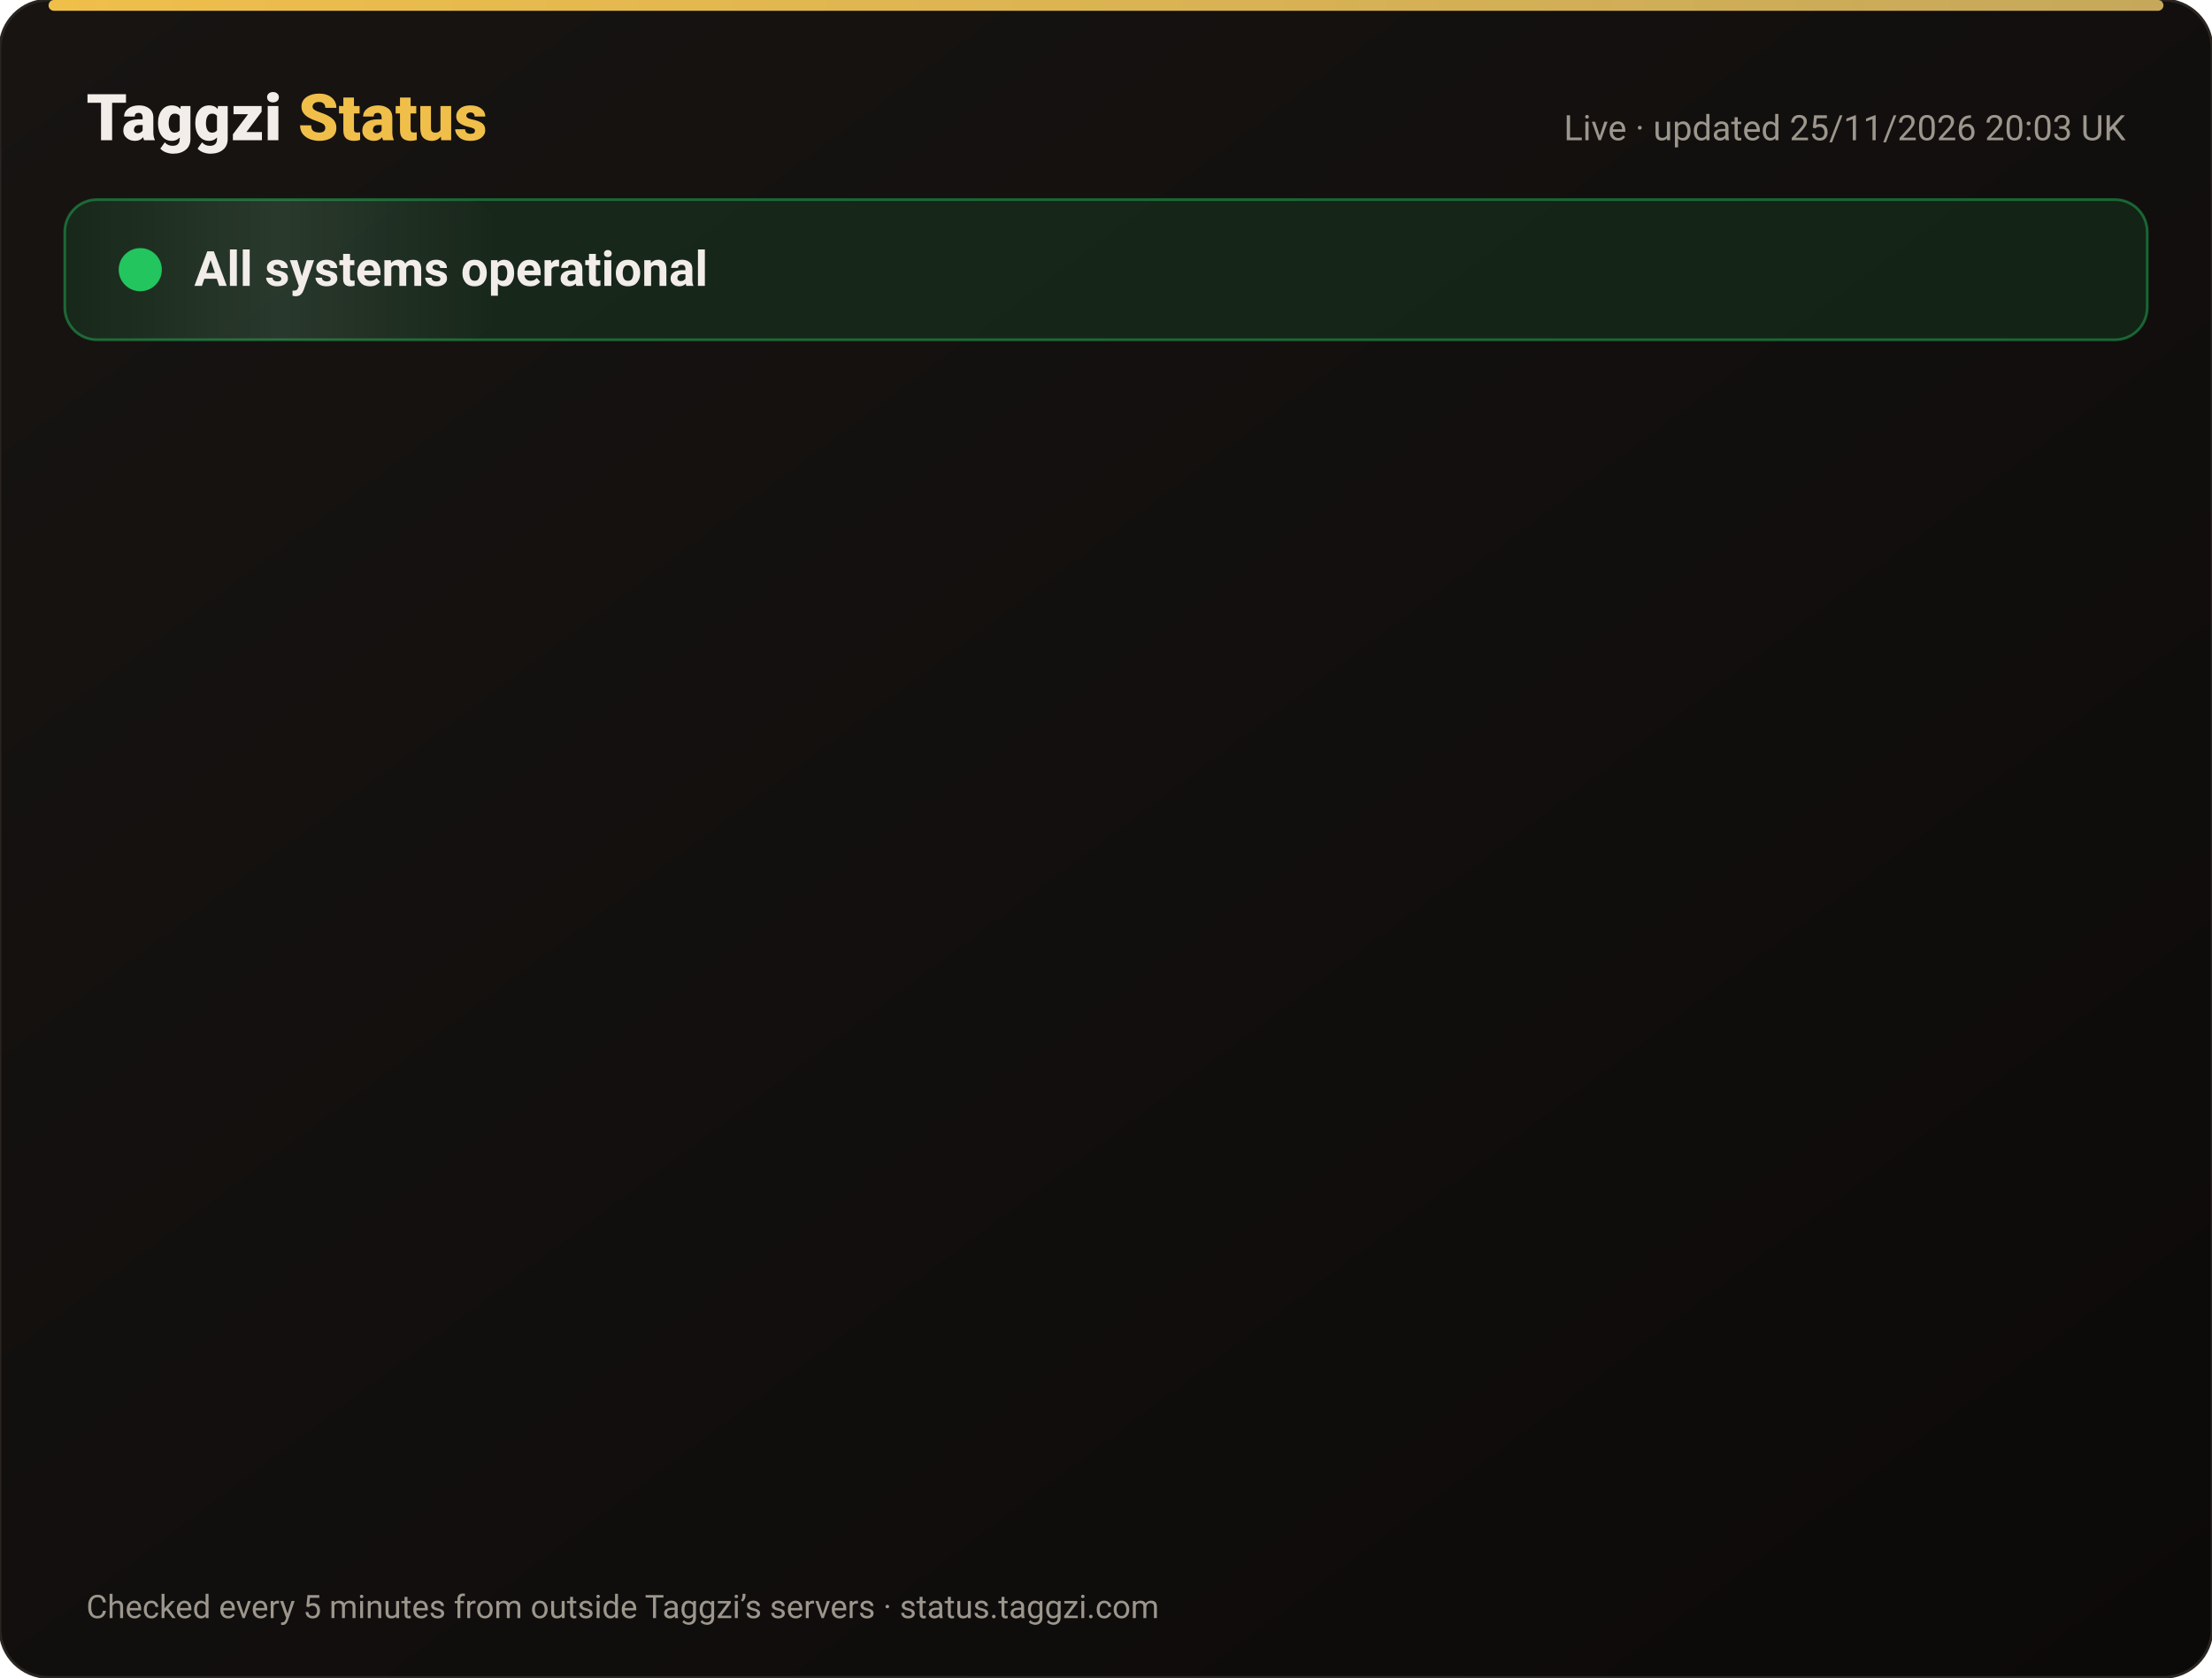
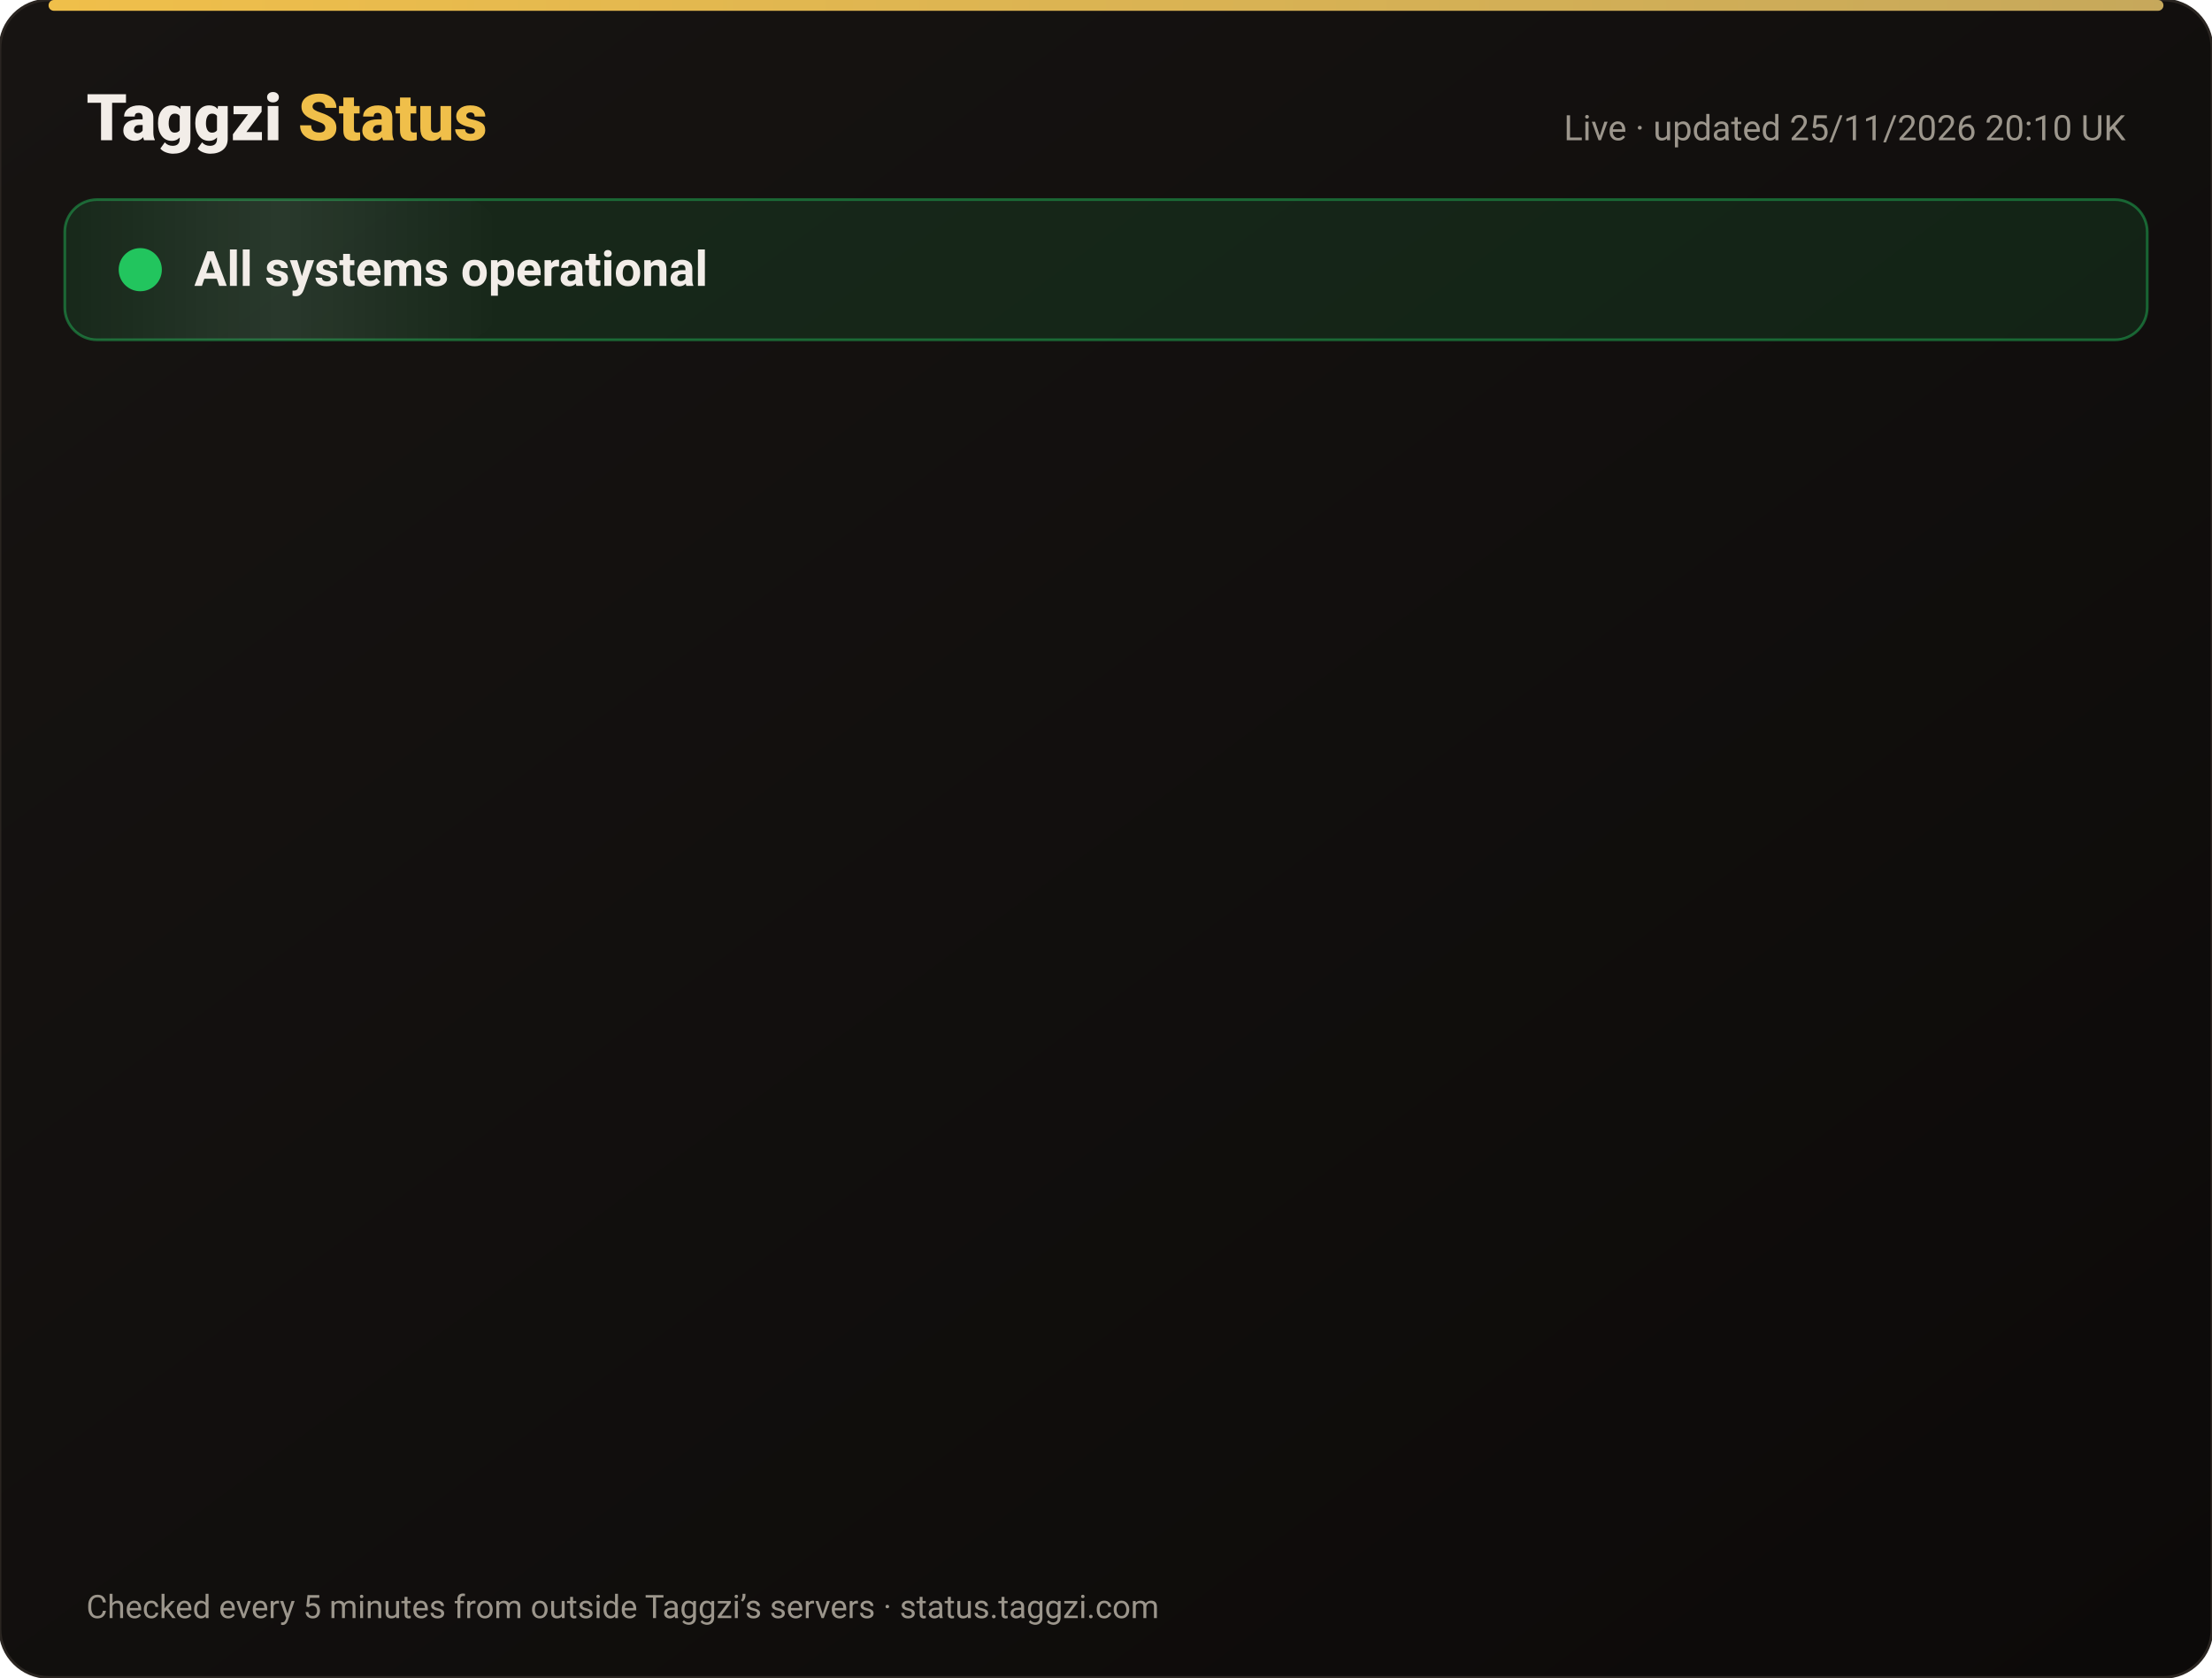
<svg xmlns="http://www.w3.org/2000/svg" width="820" height="622" viewBox="0 0 820 622" font-family="-apple-system,Segoe UI,Roboto,Helvetica,Arial,sans-serif">
  <defs>
    <linearGradient id="bg" x1="0" y1="0" x2="1" y2="1">
      <stop offset="0" stop-color="#171412" />
      <stop offset="1" stop-color="#0C0A09" />
    </linearGradient>
    <linearGradient id="gold" x1="0" x2="1">
      <stop offset="0" stop-color="#F0BF4A" />
      <stop offset="1" stop-color="#c6a85b" />
    </linearGradient>
    <linearGradient id="shine" x1="0" x2="1">
      <stop offset="0" stop-color="#fff" stop-opacity="0" />
      <stop offset=".5" stop-color="#fff" stop-opacity=".08" />
      <stop offset="1" stop-color="#fff" stop-opacity="0" />
    </linearGradient>
  </defs>
  <rect width="820" height="622" rx="18" fill="url(#bg)" stroke="#2a2521" />
  <rect x="18" y="0" width="784" height="4" rx="2" fill="url(#gold)" />
  <text x="32" y="52" font-size="24" font-weight="800" fill="#F2EDE8">Taggzi <tspan fill="#F0BF4A">Status</tspan>
  </text>
-   <text x="788" y="52" font-size="13" fill="#9C968C" text-anchor="end">Live · updated 25/11/2026 20:03 UK</text>
+   <text x="788" y="52" font-size="13" fill="#9C968C" text-anchor="end">Live · updated 25/11/2026 20:10 UK</text>
  <rect x="24" y="74" width="772" height="52" rx="12" fill="#22c55e" fill-opacity=".12" stroke="#22c55e" stroke-opacity=".45" />
  <rect x="24" y="74" width="160" height="52" rx="12" fill="url(#shine)">
    <animate attributeName="x" from="-160" to="820" dur="4s" repeatCount="indefinite" />
  </rect>
  <circle cx="52" cy="100" r="7" fill="#22c55e" />
  <circle cx="52" cy="100" r="7" fill="none" stroke="#22c55e" stroke-width="2">
    <animate attributeName="r" values="7;15;7" dur="2s" repeatCount="indefinite" />
    <animate attributeName="opacity" values=".9;0;.9" dur="2s" repeatCount="indefinite" />
  </circle>
  <text x="72" y="106" font-size="18" font-weight="700" fill="#F2EDE8">All systems operational</text>
  <g opacity="0">
    <animate attributeName="opacity" from="0" to="1" begin="0.00s" dur=".6s" fill="freeze" />
    <line x1="32" y1="188" x2="788" y2="188" stroke="#2a2521" />
    <circle cx="44" cy="166" r="6" fill="#22c55e">
      <animate attributeName="opacity" values="1;.45;1" dur="2.4s" begin="0.00s" repeatCount="indefinite" />
    </circle>
    <text x="62" y="171" font-size="15" font-weight="650" fill="#F2EDE8">Website</text>
    <text x="630" y="171" font-size="13" fill="#9C968C" text-anchor="end">99.98% uptime</text>
    <rect x="648" y="154" width="140" height="24" rx="12" fill="#22c55e" fill-opacity=".14" stroke="#22c55e" stroke-opacity=".5" />
    <text x="718" y="171" font-size="12" font-weight="700" fill="#22c55e" text-anchor="middle">Operational</text>
  </g>
  <g opacity="0">
    <animate attributeName="opacity" from="0" to="1" begin="0.15s" dur=".6s" fill="freeze" />
    <line x1="32" y1="234" x2="788" y2="234" stroke="#2a2521" />
    <circle cx="44" cy="212" r="6" fill="#22c55e">
      <animate attributeName="opacity" values="1;.45;1" dur="2.4s" begin="0.15s" repeatCount="indefinite" />
    </circle>
    <text x="62" y="217" font-size="15" font-weight="650" fill="#F2EDE8">Tag scans</text>
    <text x="630" y="217" font-size="13" fill="#9C968C" text-anchor="end">99.98% uptime</text>
    <rect x="648" y="200" width="140" height="24" rx="12" fill="#22c55e" fill-opacity=".14" stroke="#22c55e" stroke-opacity=".5" />
    <text x="718" y="217" font-size="12" font-weight="700" fill="#22c55e" text-anchor="middle">Operational</text>
  </g>
  <g opacity="0">
    <animate attributeName="opacity" from="0" to="1" begin="0.30s" dur=".6s" fill="freeze" />
    <line x1="32" y1="280" x2="788" y2="280" stroke="#2a2521" />
    <circle cx="44" cy="258" r="6" fill="#22c55e">
      <animate attributeName="opacity" values="1;.45;1" dur="2.4s" begin="0.30s" repeatCount="indefinite" />
    </circle>
    <text x="62" y="263" font-size="15" font-weight="650" fill="#F2EDE8">Manual tag lookup</text>
    <text x="630" y="263" font-size="13" fill="#9C968C" text-anchor="end">99.98% uptime</text>
    <rect x="648" y="246" width="140" height="24" rx="12" fill="#22c55e" fill-opacity=".14" stroke="#22c55e" stroke-opacity=".5" />
    <text x="718" y="263" font-size="12" font-weight="700" fill="#22c55e" text-anchor="middle">Operational</text>
  </g>
  <g opacity="0">
    <animate attributeName="opacity" from="0" to="1" begin="0.45s" dur=".6s" fill="freeze" />
    <line x1="32" y1="326" x2="788" y2="326" stroke="#2a2521" />
    <circle cx="44" cy="304" r="6" fill="#22c55e">
      <animate attributeName="opacity" values="1;.45;1" dur="2.4s" begin="0.45s" repeatCount="indefinite" />
    </circle>
    <text x="62" y="309" font-size="15" font-weight="650" fill="#F2EDE8">App &amp; login</text>
    <text x="630" y="309" font-size="13" fill="#9C968C" text-anchor="end">99.98% uptime</text>
    <rect x="648" y="292" width="140" height="24" rx="12" fill="#22c55e" fill-opacity=".14" stroke="#22c55e" stroke-opacity=".5" />
    <text x="718" y="309" font-size="12" font-weight="700" fill="#22c55e" text-anchor="middle">Operational</text>
  </g>
  <g opacity="0">
    <animate attributeName="opacity" from="0" to="1" begin="0.60s" dur=".6s" fill="freeze" />
    <line x1="32" y1="372" x2="788" y2="372" stroke="#2a2521" />
    <circle cx="44" cy="350" r="6" fill="#22c55e">
      <animate attributeName="opacity" values="1;.45;1" dur="2.4s" begin="0.60s" repeatCount="indefinite" />
    </circle>
    <text x="62" y="355" font-size="15" font-weight="650" fill="#F2EDE8">Community alerts</text>
    <text x="630" y="355" font-size="13" fill="#9C968C" text-anchor="end">99.98% uptime</text>
    <rect x="648" y="338" width="140" height="24" rx="12" fill="#22c55e" fill-opacity=".14" stroke="#22c55e" stroke-opacity=".5" />
    <text x="718" y="355" font-size="12" font-weight="700" fill="#22c55e" text-anchor="middle">Operational</text>
  </g>
  <g opacity="0">
    <animate attributeName="opacity" from="0" to="1" begin="0.75s" dur=".6s" fill="freeze" />
    <line x1="32" y1="418" x2="788" y2="418" stroke="#2a2521" />
    <circle cx="44" cy="396" r="6" fill="#22c55e">
      <animate attributeName="opacity" values="1;.45;1" dur="2.4s" begin="0.75s" repeatCount="indefinite" />
    </circle>
    <text x="62" y="401" font-size="15" font-weight="650" fill="#F2EDE8">Private calling</text>
    <text x="630" y="401" font-size="13" fill="#9C968C" text-anchor="end">99.98% uptime</text>
    <rect x="648" y="384" width="140" height="24" rx="12" fill="#22c55e" fill-opacity=".14" stroke="#22c55e" stroke-opacity=".5" />
    <text x="718" y="401" font-size="12" font-weight="700" fill="#22c55e" text-anchor="middle">Operational</text>
  </g>
  <g opacity="0">
    <animate attributeName="opacity" from="0" to="1" begin="0.90s" dur=".6s" fill="freeze" />
    <line x1="32" y1="464" x2="788" y2="464" stroke="#2a2521" />
    <circle cx="44" cy="442" r="6" fill="#22c55e">
      <animate attributeName="opacity" values="1;.45;1" dur="2.4s" begin="0.90s" repeatCount="indefinite" />
    </circle>
    <text x="62" y="447" font-size="15" font-weight="650" fill="#F2EDE8">Payments</text>
    <text x="630" y="447" font-size="13" fill="#9C968C" text-anchor="end">99.97% uptime</text>
    <rect x="648" y="430" width="140" height="24" rx="12" fill="#22c55e" fill-opacity=".14" stroke="#22c55e" stroke-opacity=".5" />
    <text x="718" y="447" font-size="12" font-weight="700" fill="#22c55e" text-anchor="middle">Operational</text>
  </g>
  <g opacity="0">
    <animate attributeName="opacity" from="0" to="1" begin="1.05s" dur=".6s" fill="freeze" />
    <line x1="32" y1="510" x2="788" y2="510" stroke="#2a2521" />
    <circle cx="44" cy="488" r="6" fill="#22c55e">
      <animate attributeName="opacity" values="1;.45;1" dur="2.4s" begin="1.05s" repeatCount="indefinite" />
    </circle>
    <text x="62" y="493" font-size="15" font-weight="650" fill="#F2EDE8">Email &amp; support</text>
    <text x="630" y="493" font-size="13" fill="#9C968C" text-anchor="end">99.98% uptime</text>
    <rect x="648" y="476" width="140" height="24" rx="12" fill="#22c55e" fill-opacity=".14" stroke="#22c55e" stroke-opacity=".5" />
    <text x="718" y="493" font-size="12" font-weight="700" fill="#22c55e" text-anchor="middle">Operational</text>
  </g>
  <g opacity="0">
    <animate attributeName="opacity" from="0" to="1" begin="1.20s" dur=".6s" fill="freeze" />
    <line x1="32" y1="556" x2="788" y2="556" stroke="#2a2521" />
    <circle cx="44" cy="534" r="6" fill="#22c55e">
      <animate attributeName="opacity" values="1;.45;1" dur="2.4s" begin="1.20s" repeatCount="indefinite" />
    </circle>
    <text x="62" y="539" font-size="15" font-weight="650" fill="#F2EDE8">Secure connection (SSL)</text>
    <text x="630" y="539" font-size="13" fill="#9C968C" text-anchor="end">100.00% uptime</text>
    <rect x="648" y="522" width="140" height="24" rx="12" fill="#22c55e" fill-opacity=".14" stroke="#22c55e" stroke-opacity=".5" />
    <text x="718" y="539" font-size="12" font-weight="700" fill="#22c55e" text-anchor="middle">Operational</text>
  </g>
  <text x="32" y="600" font-size="12" fill="#9C968C">Checked every 5 minutes from outside Taggzi’s servers · status.taggzi.com</text>
</svg>
